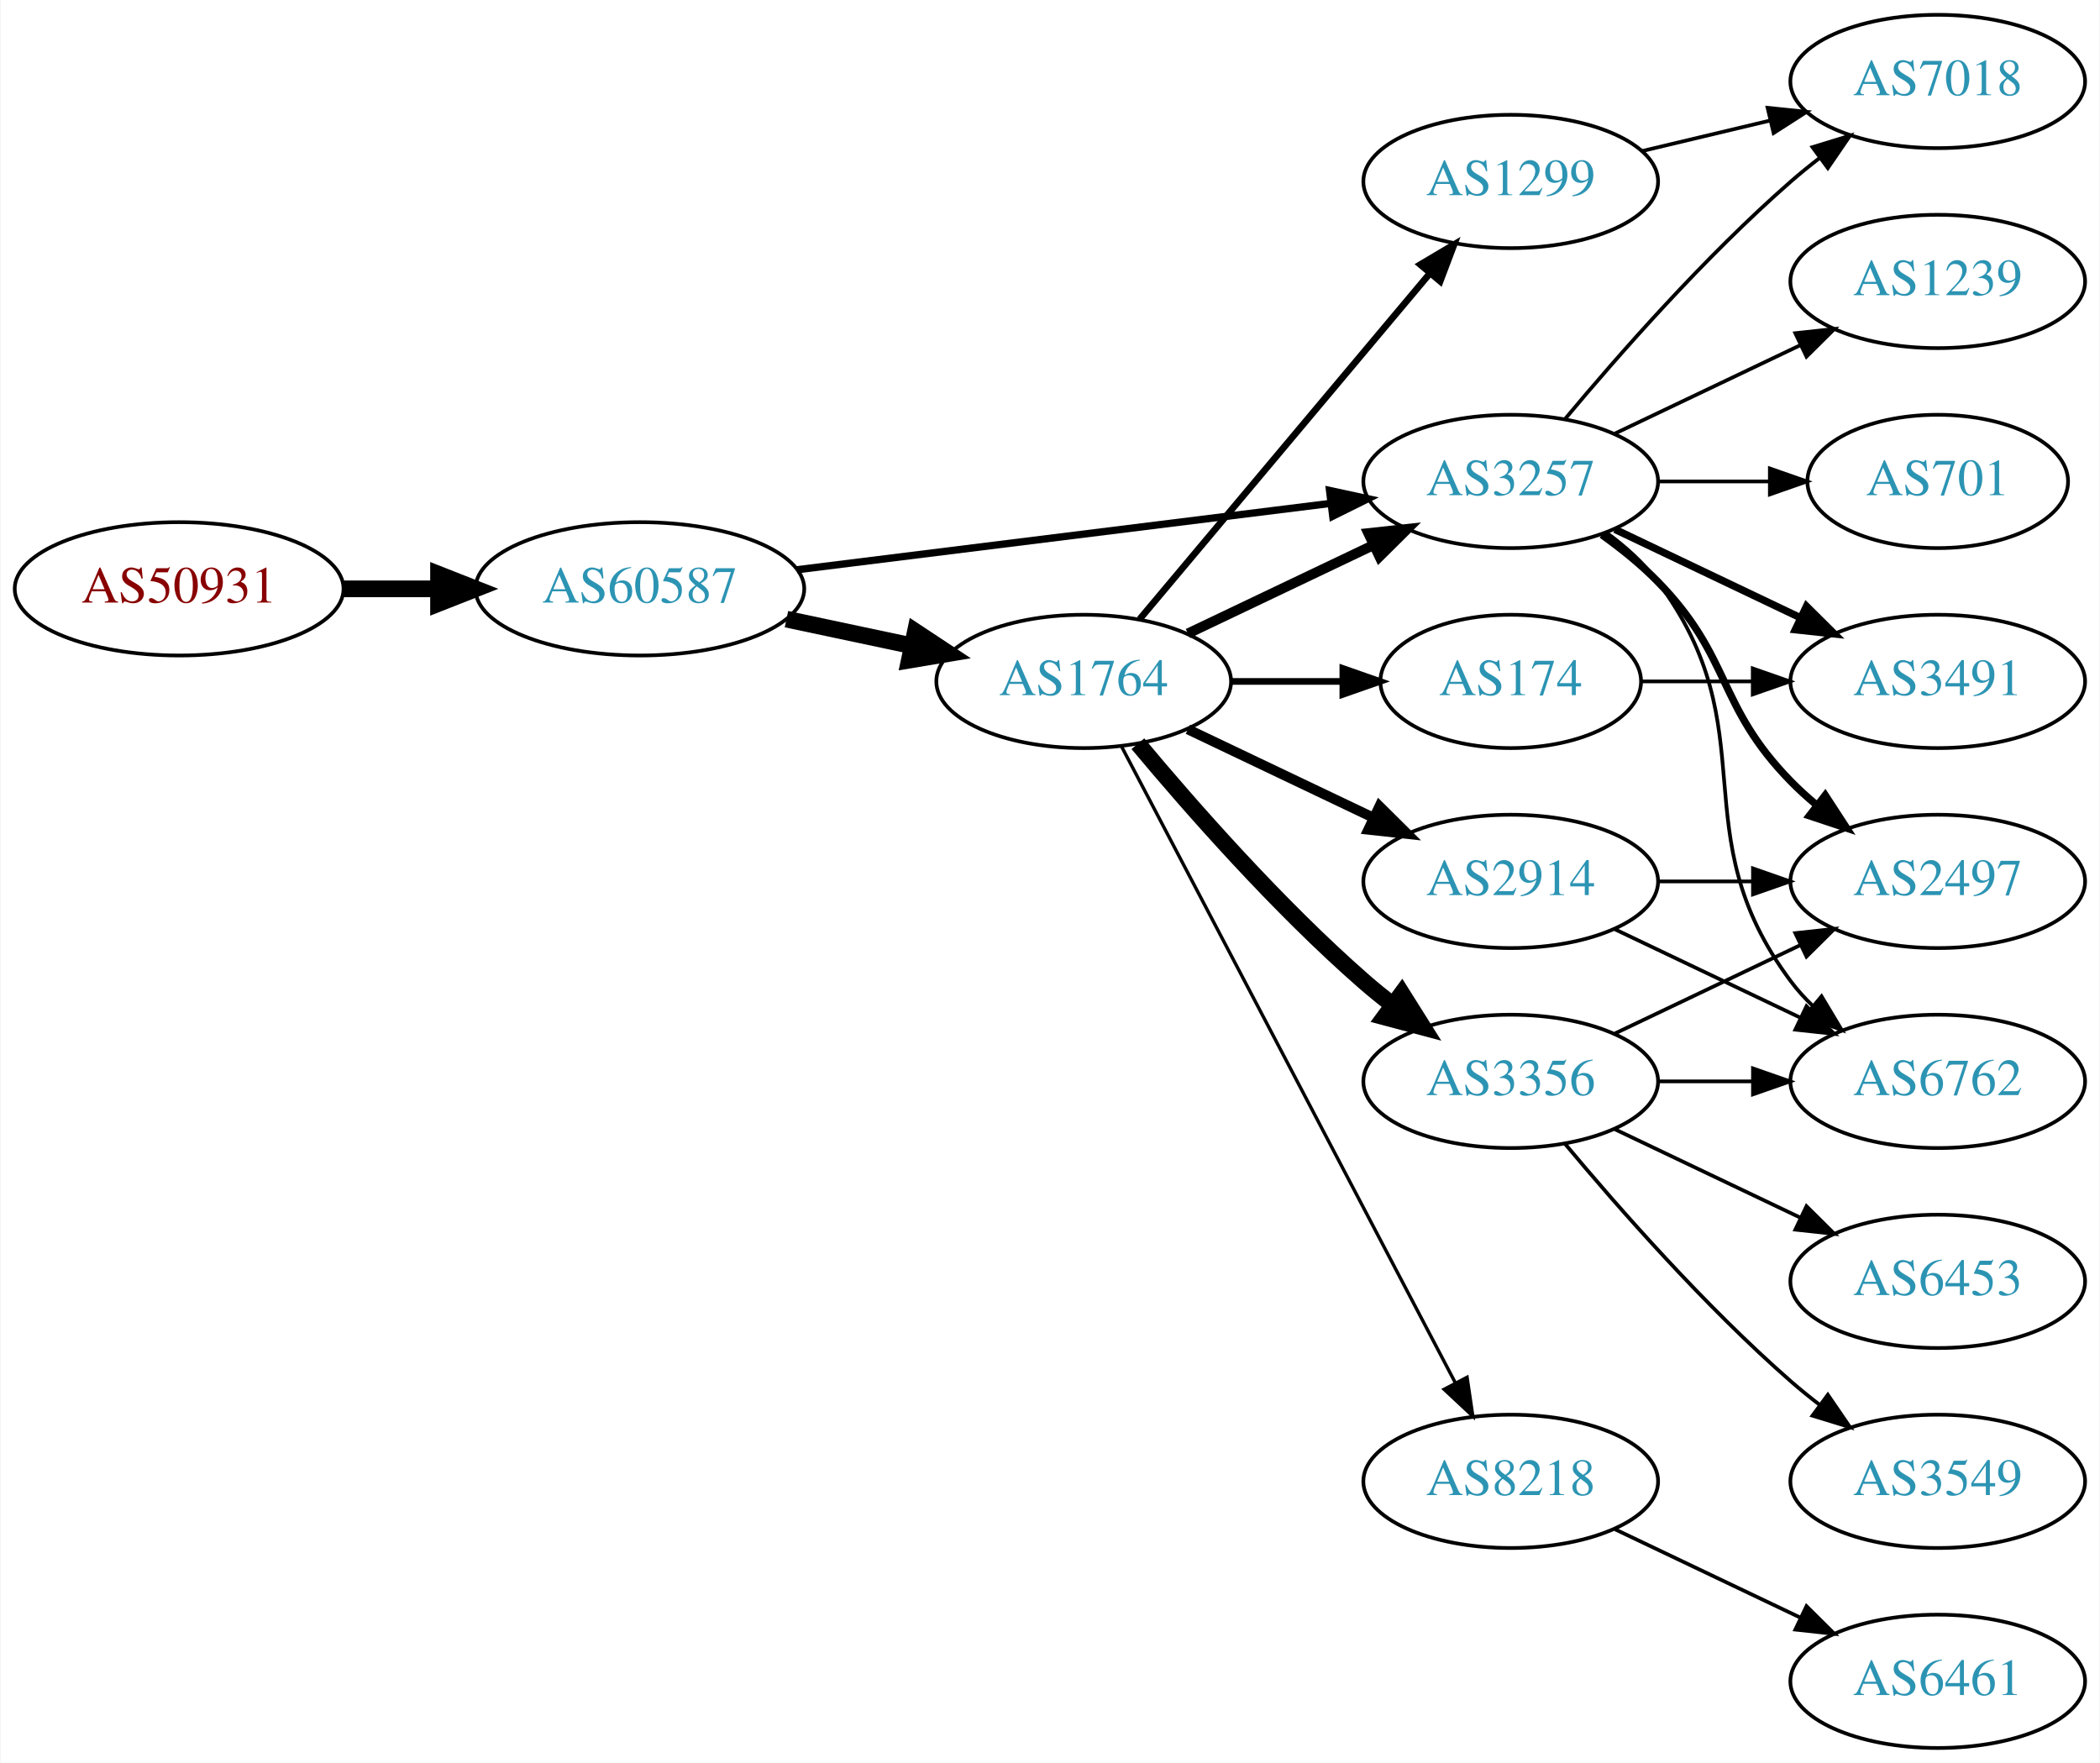
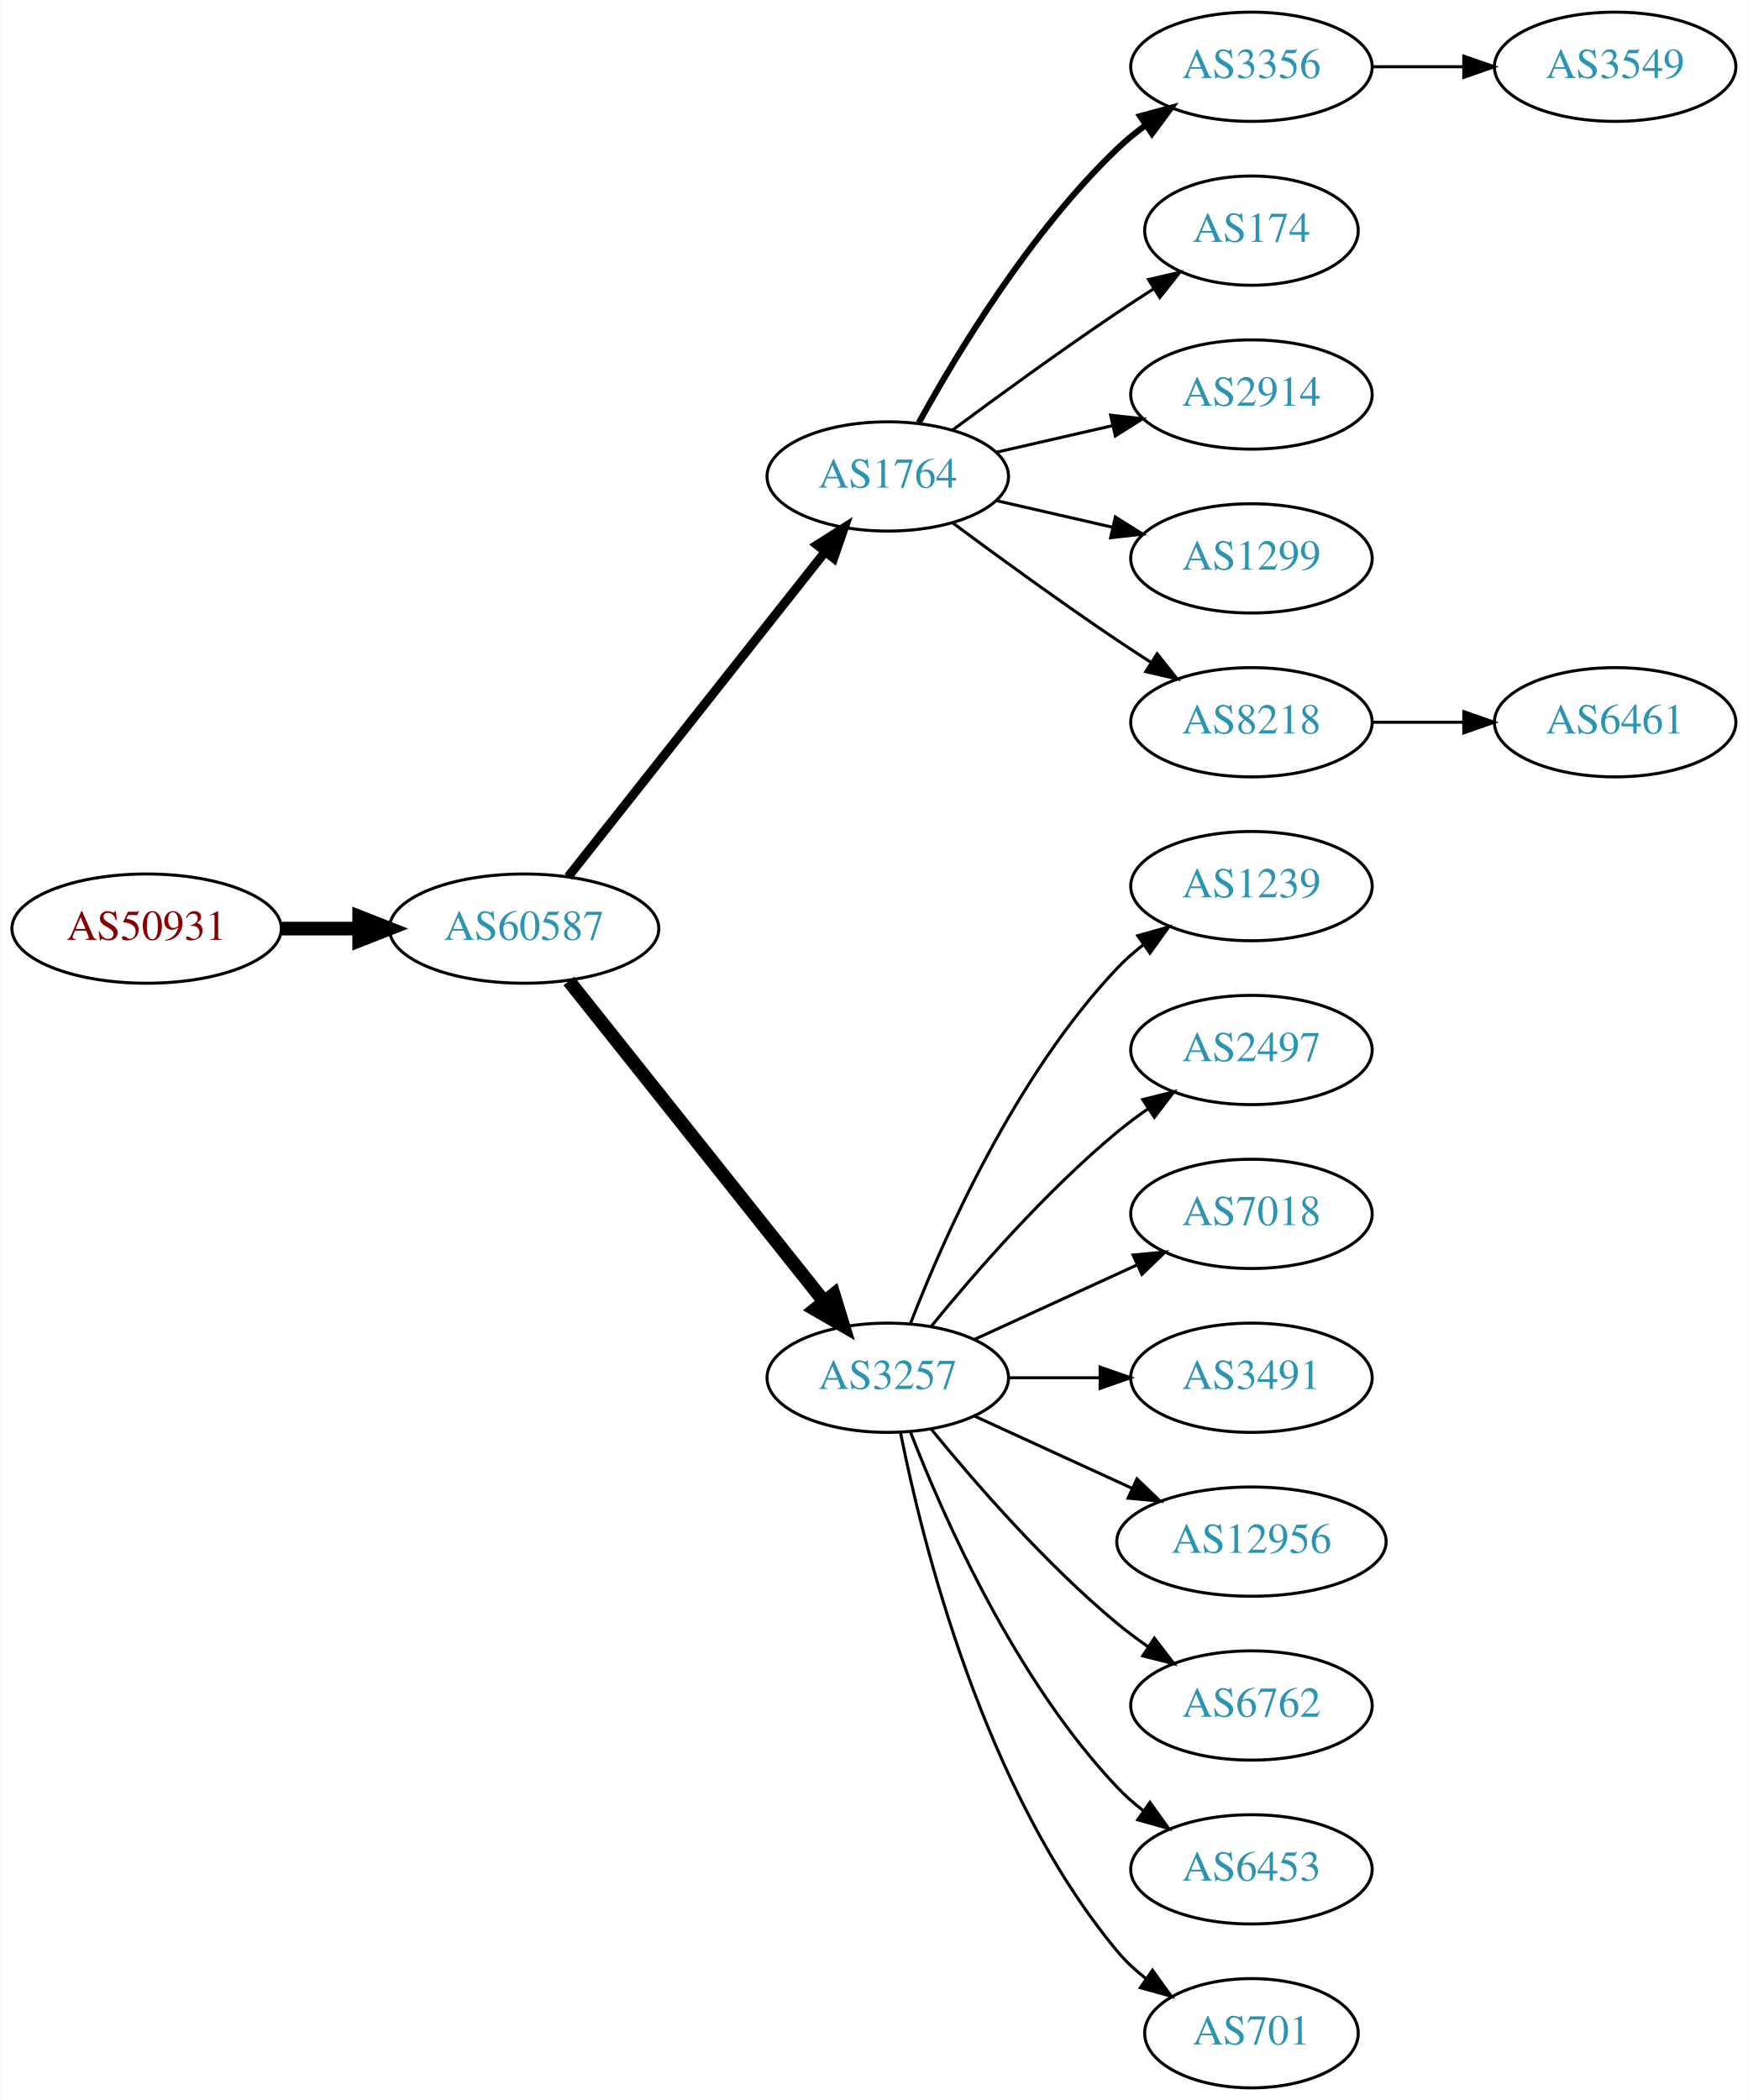
- <svg xmlns="http://www.w3.org/2000/svg" xmlns:xlink="http://www.w3.org/1999/xlink" width="567pt" height="476pt" viewBox="0.00 0.00 566.66 476.00">
-   <g id="graph0" class="graph" transform="scale(1 1) rotate(0) translate(4 472)">
-     <polygon fill="white" stroke="none" points="-4,4 -4,-472 562.663,-472 562.663,4 -4,4" />
+ <svg xmlns="http://www.w3.org/2000/svg" xmlns:xlink="http://www.w3.org/1999/xlink" width="576pt" height="692pt" viewBox="0.00 0.00 575.76 692.00">
+   <g id="graph0" class="graph" transform="scale(1 1) rotate(0) translate(4 688)">
+     <polygon fill="white" stroke="none" points="-4,4 -4,-688 571.762,-688 571.762,4 -4,4" />
    <g id="node1" class="node">
      <g id="a_node1">
        <a xlink:href="/asn/50931" xlink:title="AS50931 ~ Stadtgemeinde WEIZ [AT]">
-           <ellipse fill="#ffffff" stroke="black" cx="44.196" cy="-313" rx="44.393" ry="18" />
-           <text text-anchor="middle" x="44.196" y="-309.3" font-family="Times,serif" font-size="14.00" fill="#880000">AS50931</text>
+           <ellipse fill="#ffffff" stroke="black" cx="44.196" cy="-382" rx="44.393" ry="18" />
+           <text text-anchor="middle" x="44.196" y="-378.3" font-family="Times,serif" font-size="14.00" fill="#880000">AS50931</text>
        </a>
      </g>
    </g>
    <g id="node2" class="node">
      <g id="a_node2">
        <a xlink:href="/asn/60587" xlink:title="AS60587 ~ XINON GmbH [AT]">
-           <ellipse fill="#ffffff" stroke="black" cx="168.588" cy="-313" rx="44.393" ry="18" />
-           <text text-anchor="middle" x="168.588" y="-309.3" font-family="Times,serif" font-size="14.00" fill="#2c94b3">AS60587</text>
+           <ellipse fill="#ffffff" stroke="black" cx="168.588" cy="-382" rx="44.393" ry="18" />
+           <text text-anchor="middle" x="168.588" y="-378.3" font-family="Times,serif" font-size="14.00" fill="#2c94b3">AS60587</text>
        </a>
      </g>
    </g>
    <g id="edge1" class="edge">
-       <path fill="none" stroke="black" stroke-width="4.5" d="M88.692,-313C96.898,-313 105.569,-313 114.041,-313" />
-       <polygon fill="black" stroke="black" stroke-width="4.5" points="114.233,-316.938 124.233,-313 114.233,-309.063 114.233,-316.938" />
+       <path fill="none" stroke="black" stroke-width="4.5" d="M88.692,-382C96.898,-382 105.569,-382 114.041,-382" />
+       <polygon fill="black" stroke="black" stroke-width="4.5" points="114.233,-385.938 124.233,-382 114.233,-378.063 114.233,-385.938" />
    </g>
    <g id="node3" class="node">
      <g id="a_node3">
        <a xlink:href="/asn/1764" xlink:title="AS1764 ~ NEXTLAYER-AS [AT]">
-           <ellipse fill="#ffffff" stroke="black" cx="288.431" cy="-288" rx="39.794" ry="18" />
-           <text text-anchor="middle" x="288.431" y="-284.3" font-family="Times,serif" font-size="14.00" fill="#2c94b3">AS1764</text>
+           <ellipse fill="#ffffff" stroke="black" cx="288.431" cy="-531" rx="39.794" ry="18" />
+           <text text-anchor="middle" x="288.431" y="-527.3" font-family="Times,serif" font-size="14.00" fill="#2c94b3">AS1764</text>
        </a>
      </g>
    </g>
    <g id="edge2" class="edge">
-       <path fill="none" stroke="black" stroke-width="4.5" d="M208.174,-304.814C218.967,-302.524 230.797,-300.015 241.948,-297.649" />
-       <polygon fill="black" stroke="black" stroke-width="4.5" points="242.984,-301.454 251.949,-295.527 241.35,-293.751 242.984,-301.454" />
+       <path fill="none" stroke="black" stroke-width="3" d="M183.106,-399.092C203.884,-425.364 243.775,-475.802 267.757,-506.125" />
+       <polygon fill="black" stroke="black" stroke-width="3" points="265.122,-508.435 274.07,-514.107 270.612,-504.093 265.122,-508.435" />
    </g>
    <g id="node4" class="node">
      <g id="a_node4">
        <a xlink:href="/asn/3257" xlink:title="AS3257 ~ GTT [DE]">
-           <ellipse fill="#ffffff" stroke="black" cx="403.724" cy="-342" rx="39.794" ry="18" />
-           <text text-anchor="middle" x="403.724" y="-338.3" font-family="Times,serif" font-size="14.00" fill="#2c94b3">AS3257</text>
+           <ellipse fill="#ffffff" stroke="black" cx="288.431" cy="-234" rx="39.794" ry="18" />
+           <text text-anchor="middle" x="288.431" y="-230.3" font-family="Times,serif" font-size="14.00" fill="#2c94b3">AS3257</text>
        </a>
      </g>
    </g>
    <g id="edge3" class="edge">
-       <path fill="none" stroke="black" stroke-width="1.969" d="M211,-318.151C251.374,-323.173 312.717,-330.804 355.092,-336.075" />
-       <polygon fill="black" stroke="black" stroke-width="1.969" points="354.809,-339.567 365.164,-337.328 355.673,-332.62 354.809,-339.567" />
-     </g>
-     <g id="edge6" class="edge">
-       <path fill="none" stroke="black" stroke-width="2.7" d="M316.567,-300.934C331.561,-308.081 350.382,-317.052 366.605,-324.785" />
-       <polygon fill="black" stroke="black" stroke-width="2.7" points="365.276,-328.028 375.809,-329.171 368.288,-321.709 365.276,-328.028" />
+       <path fill="none" stroke="black" stroke-width="4.5" d="M183.337,-364.733C204.093,-338.666 243.538,-289.126 267.462,-259.079" />
+       <polygon fill="black" stroke="black" stroke-width="4.5" points="270.621,-261.433 273.77,-251.157 264.46,-256.528 270.621,-261.433" />
    </g>
    <g id="node5" class="node">
      <g id="a_node5">
-         <a xlink:href="/asn/1299" xlink:title="AS1299 ~ Telia Carrier [EU]">
-           <ellipse fill="#ffffff" stroke="black" cx="403.724" cy="-423" rx="39.794" ry="18" />
-           <text text-anchor="middle" x="403.724" y="-419.3" font-family="Times,serif" font-size="14.00" fill="#2c94b3">AS1299</text>
+         <a xlink:href="/asn/3356" xlink:title="AS3356 ~ Level 3 Parent, LLC [US]">
+           <ellipse fill="#ffffff" stroke="black" cx="408.273" cy="-666" rx="39.794" ry="18" />
+           <text text-anchor="middle" x="408.273" y="-662.3" font-family="Times,serif" font-size="14.00" fill="#2c94b3">AS3356</text>
        </a>
      </g>
    </g>
    <g id="edge4" class="edge">
-       <path fill="none" stroke="black" stroke-width="1.8" d="M303.55,-304.825C323.225,-328.269 359.029,-370.934 381.808,-398.076" />
-       <polygon fill="black" stroke="black" stroke-width="1.8" points="379.317,-400.553 388.426,-405.963 384.679,-396.053 379.317,-400.553" />
+       <path fill="none" stroke="black" stroke-width="2" d="M298.672,-548.713C311.218,-571.561 335.394,-611.611 364.077,-639 366.946,-641.739 370.134,-644.347 373.443,-646.785" />
+       <polygon fill="black" stroke="black" stroke-width="2" points="371.567,-649.742 381.803,-652.477 375.507,-643.956 371.567,-649.742" />
    </g>
    <g id="node6" class="node">
      <g id="a_node6">
-         <a xlink:href="/asn/3356" xlink:title="AS3356 ~ Level 3 Parent, LLC [US]">
-           <ellipse fill="#ffffff" stroke="black" cx="403.724" cy="-180" rx="39.794" ry="18" />
-           <text text-anchor="middle" x="403.724" y="-176.3" font-family="Times,serif" font-size="14.00" fill="#2c94b3">AS3356</text>
+         <a xlink:href="/asn/174" xlink:title="AS174 ~ Cogent Communications [US]">
+           <ellipse fill="#ffffff" stroke="black" cx="408.273" cy="-612" rx="35.194" ry="18" />
+           <text text-anchor="middle" x="408.273" y="-608.3" font-family="Times,serif" font-size="14.00" fill="#2c94b3">AS174</text>
        </a>
      </g>
    </g>
    <g id="edge5" class="edge">
-       <path fill="none" stroke="black" stroke-width="4.5" d="M303.061,-271.183C317.343,-254.071 340.89,-227.255 364.077,-207 366.543,-204.846 369.182,-202.706 371.879,-200.628" />
-       <polygon fill="black" stroke="black" stroke-width="4.5" points="374.311,-203.727 380.033,-194.63 369.645,-197.384 374.311,-203.727" />
+       <path fill="none" stroke="black" d="M309.761,-546.277C324.623,-557.304 345.368,-572.407 364.077,-585 367.895,-587.569 371.945,-590.21 375.975,-592.786" />
+       <polygon fill="black" stroke="black" points="374.344,-595.895 384.669,-598.271 378.079,-589.975 374.344,-595.895" />
    </g>
    <g id="node7" class="node">
      <g id="a_node7">
-         <a xlink:href="/asn/174" xlink:title="AS174 ~ Cogent Communications [US]">
-           <ellipse fill="#ffffff" stroke="black" cx="403.724" cy="-288" rx="35.194" ry="18" />
-           <text text-anchor="middle" x="403.724" y="-284.3" font-family="Times,serif" font-size="14.00" fill="#2c94b3">AS174</text>
-         </a>
-       </g>
-     </g>
-     <g id="edge7" class="edge">
-       <path fill="none" stroke="black" stroke-width="1.8" d="M328.103,-288C337.808,-288 348.299,-288 358.262,-288" />
-       <polygon fill="black" stroke="black" stroke-width="1.8" points="358.398,-291.5 368.398,-288 358.398,-284.5 358.398,-291.5" />
+         <a xlink:href="/asn/2914" xlink:title="AS2914 ~ NTT America, Inc. [US]">
+           <ellipse fill="#ffffff" stroke="black" cx="408.273" cy="-558" rx="39.794" ry="18" />
+           <text text-anchor="middle" x="408.273" y="-554.3" font-family="Times,serif" font-size="14.00" fill="#2c94b3">AS2914</text>
+         </a>
+       </g>
+     </g>
+     <g id="edge6" class="edge">
+       <path fill="none" stroke="black" d="M324.15,-538.955C336.15,-541.704 349.771,-544.825 362.463,-547.733" />
+       <polygon fill="black" stroke="black" points="361.866,-551.187 372.395,-550.009 363.429,-544.364 361.866,-551.187" />
    </g>
    <g id="node8" class="node">
      <g id="a_node8">
-         <a xlink:href="/asn/2914" xlink:title="AS2914 ~ NTT America, Inc. [US]">
-           <ellipse fill="#ffffff" stroke="black" cx="403.724" cy="-234" rx="39.794" ry="18" />
-           <text text-anchor="middle" x="403.724" y="-230.3" font-family="Times,serif" font-size="14.00" fill="#2c94b3">AS2914</text>
-         </a>
-       </g>
-     </g>
-     <g id="edge8" class="edge">
-       <path fill="none" stroke="black" stroke-width="2.7" d="M316.567,-275.066C331.561,-267.919 350.382,-258.948 366.605,-251.215" />
-       <polygon fill="black" stroke="black" stroke-width="2.7" points="368.288,-254.291 375.809,-246.829 365.276,-247.972 368.288,-254.291" />
+         <a xlink:href="/asn/1299" xlink:title="AS1299 ~ Telia Carrier [EU]">
+           <ellipse fill="#ffffff" stroke="black" cx="408.273" cy="-504" rx="39.794" ry="18" />
+           <text text-anchor="middle" x="408.273" y="-500.3" font-family="Times,serif" font-size="14.00" fill="#2c94b3">AS1299</text>
+         </a>
+       </g>
+     </g>
+     <g id="edge7" class="edge">
+       <path fill="none" stroke="black" d="M324.15,-523.045C336.15,-520.296 349.771,-517.175 362.463,-514.267" />
+       <polygon fill="black" stroke="black" points="363.429,-517.636 372.395,-511.991 361.866,-510.813 363.429,-517.636" />
    </g>
    <g id="node9" class="node">
      <g id="a_node9">
        <a xlink:href="/asn/8218" xlink:title="AS8218 ~ legacy Neotelecoms [FR]">
-           <ellipse fill="#ffffff" stroke="black" cx="403.724" cy="-72" rx="39.794" ry="18" />
-           <text text-anchor="middle" x="403.724" y="-68.3" font-family="Times,serif" font-size="14.00" fill="#2c94b3">AS8218</text>
-         </a>
-       </g>
-     </g>
-     <g id="edge9" class="edge">
-       <path fill="none" stroke="black" stroke-width="0.9" d="M298.702,-270.324C318.544,-232.495 365.221,-143.501 388.708,-98.722" />
-       <polygon fill="black" stroke="black" stroke-width="0.9" points="391.938,-100.099 393.483,-89.618 385.739,-96.848 391.938,-100.099" />
+           <ellipse fill="#ffffff" stroke="black" cx="408.273" cy="-450" rx="39.794" ry="18" />
+           <text text-anchor="middle" x="408.273" y="-446.3" font-family="Times,serif" font-size="14.00" fill="#2c94b3">AS8218</text>
+         </a>
+       </g>
+     </g>
+     <g id="edge8" class="edge">
+       <path fill="none" stroke="black" d="M309.761,-515.723C324.623,-504.696 345.368,-489.593 364.077,-477 367.626,-474.611 371.377,-472.161 375.125,-469.758" />
+       <polygon fill="black" stroke="black" points="377.193,-472.591 383.774,-464.288 373.451,-466.675 377.193,-472.591" />
    </g>
    <g id="node10" class="node">
      <g id="a_node10">
-         <a xlink:href="/asn/6762" xlink:title="AS6762 ~ TELECOM ITALIA SPARKLE S.p.A. [IT]">
-           <ellipse fill="#ffffff" stroke="black" cx="519.017" cy="-180" rx="39.794" ry="18" />
-           <text text-anchor="middle" x="519.017" y="-176.3" font-family="Times,serif" font-size="14.00" fill="#2c94b3">AS6762</text>
-         </a>
-       </g>
-     </g>
-     <g id="edge17" class="edge">
-       <path fill="none" stroke="black" d="M429.655,-328.118C434.731,-324.389 439.649,-319.984 443.37,-315 473.642,-274.458 449.099,-247.542 479.37,-207 481.115,-204.664 483.122,-202.455 485.285,-200.383" />
-       <polygon fill="black" stroke="black" points="487.645,-202.973 493.086,-193.882 483.163,-197.595 487.645,-202.973" />
+         <a xlink:href="/asn/1239" xlink:title="AS1239 ~ Sprint [US]">
+           <ellipse fill="#ffffff" stroke="black" cx="408.273" cy="-396" rx="39.794" ry="18" />
+           <text text-anchor="middle" x="408.273" y="-392.3" font-family="Times,serif" font-size="14.00" fill="#2c94b3">AS1239</text>
+         </a>
+       </g>
+     </g>
+     <g id="edge9" class="edge">
+       <path fill="none" stroke="black" d="M295.954,-251.994C306.704,-279.728 330.362,-333.429 364.077,-369 366.663,-371.728 369.581,-374.294 372.649,-376.677" />
+       <polygon fill="black" stroke="black" points="370.803,-379.658 380.997,-382.543 374.827,-373.93 370.803,-379.658" />
    </g>
    <g id="node11" class="node">
      <g id="a_node11">
        <a xlink:href="/asn/2497" xlink:title="AS2497 ~ Internet Initiative Japan Inc. [JP]">
-           <ellipse fill="#ffffff" stroke="black" cx="519.017" cy="-234" rx="39.794" ry="18" />
-           <text text-anchor="middle" x="519.017" y="-230.3" font-family="Times,serif" font-size="14.00" fill="#2c94b3">AS2497</text>
-         </a>
-       </g>
-     </g>
-     <g id="edge15" class="edge">
-       <path fill="none" stroke="black" stroke-width="2" d="M428.318,-327.611C433.574,-323.852 438.906,-319.563 443.37,-315 463.543,-294.383 459.198,-281.617 479.37,-261 481.463,-258.861 483.746,-256.782 486.123,-254.79" />
-       <polygon fill="black" stroke="black" stroke-width="2" points="488.641,-257.268 494.423,-248.389 484.367,-251.725 488.641,-257.268" />
+           <ellipse fill="#ffffff" stroke="black" cx="408.273" cy="-342" rx="39.794" ry="18" />
+           <text text-anchor="middle" x="408.273" y="-338.3" font-family="Times,serif" font-size="14.00" fill="#2c94b3">AS2497</text>
+         </a>
+       </g>
+     </g>
+     <g id="edge10" class="edge">
+       <path fill="none" stroke="black" d="M302.85,-251.065C316.964,-268.375 340.379,-295.345 364.077,-315 367.294,-317.668 370.794,-320.27 374.365,-322.741" />
+       <polygon fill="black" stroke="black" points="372.442,-325.666 382.721,-328.236 376.288,-319.817 372.442,-325.666" />
+     </g>
+     <g id="node12" class="node">
+       <g id="a_node12">
+         <a xlink:href="/asn/7018" xlink:title="AS7018 ~ AT&amp;T Services, Inc. [US]">
+           <ellipse fill="#ffffff" stroke="black" cx="408.273" cy="-288" rx="39.794" ry="18" />
+           <text text-anchor="middle" x="408.273" y="-284.3" font-family="Times,serif" font-size="14.00" fill="#2c94b3">AS7018</text>
+         </a>
+       </g>
+     </g>
+     <g id="edge11" class="edge">
+       <path fill="none" stroke="black" d="M317.06,-246.661C333.017,-253.973 353.287,-263.261 370.57,-271.181" />
+       <polygon fill="black" stroke="black" points="369.269,-274.435 379.818,-275.419 372.185,-268.071 369.269,-274.435" />
+     </g>
+     <g id="node13" class="node">
+       <g id="a_node13">
+         <a xlink:href="/asn/3491" xlink:title="AS3491 ~ PCCW Global, Inc. [US]">
+           <ellipse fill="#ffffff" stroke="black" cx="408.273" cy="-234" rx="39.794" ry="18" />
+           <text text-anchor="middle" x="408.273" y="-230.3" font-family="Times,serif" font-size="14.00" fill="#2c94b3">AS3491</text>
+         </a>
+       </g>
+     </g>
+     <g id="edge12" class="edge">
+       <path fill="none" stroke="black" d="M328.343,-234C337.897,-234 348.246,-234 358.209,-234" />
+       <polygon fill="black" stroke="black" points="358.402,-237.5 368.402,-234 358.402,-230.5 358.402,-237.5" />
    </g>
    <g id="node14" class="node">
      <g id="a_node14">
-         <a xlink:href="/asn/7018" xlink:title="AS7018 ~ AT&amp;T Services, Inc. [US]">
-           <ellipse fill="#ffffff" stroke="black" cx="519.017" cy="-450" rx="39.794" ry="18" />
-           <text text-anchor="middle" x="519.017" y="-446.3" font-family="Times,serif" font-size="14.00" fill="#2c94b3">AS7018</text>
-         </a>
-       </g>
-     </g>
-     <g id="edge20" class="edge">
-       <path fill="none" stroke="black" d="M418.354,-358.817C432.636,-375.929 456.183,-402.745 479.37,-423 481.836,-425.154 484.475,-427.294 487.172,-429.372" />
-       <polygon fill="black" stroke="black" points="485.197,-432.264 495.326,-435.37 489.345,-426.625 485.197,-432.264" />
+         <a xlink:href="/asn/12956" xlink:title="AS12956 ~ TELXIUS [ES]">
+           <ellipse fill="#ffffff" stroke="black" cx="408.273" cy="-180" rx="44.393" ry="18" />
+           <text text-anchor="middle" x="408.273" y="-176.3" font-family="Times,serif" font-size="14.00" fill="#2c94b3">AS12956</text>
+         </a>
+       </g>
+     </g>
+     <g id="edge13" class="edge">
+       <path fill="none" stroke="black" d="M317.06,-221.339C332.557,-214.238 352.124,-205.272 369.071,-197.506" />
+       <polygon fill="black" stroke="black" points="370.54,-200.683 378.173,-193.335 367.624,-194.319 370.54,-200.683" />
    </g>
    <g id="node15" class="node">
      <g id="a_node15">
-         <a xlink:href="/asn/3491" xlink:title="AS3491 ~ PCCW Global, Inc. [US]">
-           <ellipse fill="#ffffff" stroke="black" cx="519.017" cy="-288" rx="39.794" ry="18" />
-           <text text-anchor="middle" x="519.017" y="-284.3" font-family="Times,serif" font-size="14.00" fill="#2c94b3">AS3491</text>
-         </a>
-       </g>
-     </g>
-     <g id="edge16" class="edge">
-       <path fill="none" stroke="black" stroke-width="2" d="M431.86,-329.066C446.854,-321.919 465.675,-312.948 481.898,-305.215" />
-       <polygon fill="black" stroke="black" stroke-width="2" points="483.581,-308.291 491.102,-300.829 480.569,-301.972 483.581,-308.291" />
+         <a xlink:href="/asn/6762" xlink:title="AS6762 ~ TELECOM ITALIA SPARKLE S.p.A. [IT]">
+           <ellipse fill="#ffffff" stroke="black" cx="408.273" cy="-126" rx="39.794" ry="18" />
+           <text text-anchor="middle" x="408.273" y="-122.3" font-family="Times,serif" font-size="14.00" fill="#2c94b3">AS6762</text>
+         </a>
+       </g>
+     </g>
+     <g id="edge14" class="edge">
+       <path fill="none" stroke="black" d="M302.85,-216.935C316.964,-199.625 340.379,-172.655 364.077,-153 367.294,-150.332 370.794,-147.73 374.365,-145.259" />
+       <polygon fill="black" stroke="black" points="376.288,-148.183 382.721,-139.764 372.442,-142.334 376.288,-148.183" />
    </g>
    <g id="node16" class="node">
      <g id="a_node16">
-         <a xlink:href="/asn/701" xlink:title="AS701 ~ UUNET [US]">
-           <ellipse fill="#ffffff" stroke="black" cx="519.017" cy="-342" rx="35.194" ry="18" />
-           <text text-anchor="middle" x="519.017" y="-338.3" font-family="Times,serif" font-size="14.00" fill="#2c94b3">AS701</text>
-         </a>
-       </g>
-     </g>
-     <g id="edge18" class="edge">
-       <path fill="none" stroke="black" d="M443.396,-342C453.101,-342 463.592,-342 473.555,-342" />
-       <polygon fill="black" stroke="black" points="473.691,-345.5 483.691,-342 473.691,-338.5 473.691,-345.5" />
+         <a xlink:href="/asn/6453" xlink:title="AS6453 ~ TATA COMMUNICATIONS (AMERICA) INC [US]">
+           <ellipse fill="#ffffff" stroke="black" cx="408.273" cy="-72" rx="39.794" ry="18" />
+           <text text-anchor="middle" x="408.273" y="-68.3" font-family="Times,serif" font-size="14.00" fill="#2c94b3">AS6453</text>
+         </a>
+       </g>
+     </g>
+     <g id="edge15" class="edge">
+       <path fill="none" stroke="black" d="M295.954,-216.006C306.704,-188.272 330.362,-134.571 364.077,-99 366.663,-96.272 369.581,-93.706 372.649,-91.323" />
+       <polygon fill="black" stroke="black" points="374.827,-94.07 380.997,-85.457 370.803,-88.342 374.827,-94.07" />
    </g>
    <g id="node17" class="node">
      <g id="a_node17">
-         <a xlink:href="/asn/1239" xlink:title="AS1239 ~ Sprint [US]">
-           <ellipse fill="#ffffff" stroke="black" cx="519.017" cy="-396" rx="39.794" ry="18" />
-           <text text-anchor="middle" x="519.017" y="-392.3" font-family="Times,serif" font-size="14.00" fill="#2c94b3">AS1239</text>
-         </a>
-       </g>
-     </g>
-     <g id="edge19" class="edge">
-       <path fill="none" stroke="black" d="M431.86,-354.934C446.854,-362.081 465.675,-371.052 481.898,-378.785" />
-       <polygon fill="black" stroke="black" points="480.569,-382.028 491.102,-383.171 483.581,-375.709 480.569,-382.028" />
-     </g>
-     <g id="edge14" class="edge">
-       <path fill="none" stroke="black" d="M439.331,-431.248C450.202,-433.838 462.357,-436.735 473.799,-439.462" />
-       <polygon fill="black" stroke="black" points="473.082,-442.889 483.621,-441.803 474.705,-436.08 473.082,-442.889" />
-     </g>
-     <g id="edge10" class="edge">
-       <path fill="none" stroke="black" d="M443.396,-180C451.599,-180 460.363,-180 468.895,-180" />
-       <polygon fill="black" stroke="black" points="469.134,-183.5 479.134,-180 469.134,-176.5 469.134,-183.5" />
-     </g>
-     <g id="edge11" class="edge">
-       <path fill="none" stroke="black" d="M431.86,-192.934C446.854,-200.081 465.675,-209.052 481.898,-216.785" />
-       <polygon fill="black" stroke="black" points="480.569,-220.028 491.102,-221.171 483.581,-213.709 480.569,-220.028" />
-     </g>
-     <g id="node12" class="node">
-       <g id="a_node12">
-         <a xlink:href="/asn/3549" xlink:title="AS3549 ~ Level 3 Parent, LLC [US]">
-           <ellipse fill="#ffffff" stroke="black" cx="519.017" cy="-72" rx="39.794" ry="18" />
-           <text text-anchor="middle" x="519.017" y="-68.3" font-family="Times,serif" font-size="14.00" fill="#2c94b3">AS3549</text>
-         </a>
-       </g>
-     </g>
-     <g id="edge12" class="edge">
-       <path fill="none" stroke="black" d="M418.354,-163.183C432.636,-146.071 456.183,-119.255 479.37,-99 481.836,-96.846 484.475,-94.706 487.172,-92.628" />
-       <polygon fill="black" stroke="black" points="489.345,-95.375 495.326,-86.63 485.197,-89.736 489.345,-95.375" />
-     </g>
-     <g id="node13" class="node">
-       <g id="a_node13">
-         <a xlink:href="/asn/6453" xlink:title="AS6453 ~ TATA COMMUNICATIONS (AMERICA) INC [US]">
-           <ellipse fill="#ffffff" stroke="black" cx="519.017" cy="-126" rx="39.794" ry="18" />
-           <text text-anchor="middle" x="519.017" y="-122.3" font-family="Times,serif" font-size="14.00" fill="#2c94b3">AS6453</text>
-         </a>
-       </g>
-     </g>
-     <g id="edge13" class="edge">
-       <path fill="none" stroke="black" d="M431.86,-167.066C446.854,-159.919 465.675,-150.948 481.898,-143.215" />
-       <polygon fill="black" stroke="black" points="483.581,-146.291 491.102,-138.829 480.569,-139.972 483.581,-146.291" />
-     </g>
-     <g id="edge21" class="edge">
-       <path fill="none" stroke="black" d="M439.023,-288C448.4,-288 458.75,-288 468.785,-288" />
-       <polygon fill="black" stroke="black" points="469.074,-291.5 479.074,-288 469.074,-284.5 469.074,-291.5" />
-     </g>
-     <g id="edge22" class="edge">
-       <path fill="none" stroke="black" d="M431.86,-221.066C446.854,-213.919 465.675,-204.948 481.898,-197.215" />
-       <polygon fill="black" stroke="black" points="483.581,-200.291 491.102,-192.829 480.569,-193.972 483.581,-200.291" />
-     </g>
-     <g id="edge23" class="edge">
-       <path fill="none" stroke="black" d="M443.396,-234C451.599,-234 460.363,-234 468.895,-234" />
-       <polygon fill="black" stroke="black" points="469.134,-237.5 479.134,-234 469.134,-230.5 469.134,-237.5" />
+         <a xlink:href="/asn/701" xlink:title="AS701 ~ UUNET [US]">
+           <ellipse fill="#ffffff" stroke="black" cx="408.273" cy="-18" rx="35.194" ry="18" />
+           <text text-anchor="middle" x="408.273" y="-14.3" font-family="Times,serif" font-size="14.00" fill="#2c94b3">AS701</text>
+         </a>
+       </g>
+     </g>
+     <g id="edge16" class="edge">
+       <path fill="none" stroke="black" d="M292.629,-215.927C299.793,-179.859 320.067,-97.875 364.077,-45 366.814,-41.712 370.059,-38.702 373.522,-35.983" />
+       <polygon fill="black" stroke="black" points="375.659,-38.761 381.863,-30.173 371.658,-33.017 375.659,-38.761" />
    </g>
    <g id="node18" class="node">
      <g id="a_node18">
+         <a xlink:href="/asn/3549" xlink:title="AS3549 ~ Level 3 Parent, LLC [US]">
+           <ellipse fill="#ffffff" stroke="black" cx="528.116" cy="-666" rx="39.794" ry="18" />
+           <text text-anchor="middle" x="528.116" y="-662.3" font-family="Times,serif" font-size="14.00" fill="#2c94b3">AS3549</text>
+         </a>
+       </g>
+     </g>
+     <g id="edge17" class="edge">
+       <path fill="none" stroke="black" d="M448.186,-666C457.739,-666 468.089,-666 478.052,-666" />
+       <polygon fill="black" stroke="black" points="478.244,-669.5 488.244,-666 478.244,-662.5 478.244,-669.5" />
+     </g>
+     <g id="node19" class="node">
+       <g id="a_node19">
        <a xlink:href="/asn/6461" xlink:title="AS6461 ~ Zayo Bandwidth [US]">
-           <ellipse fill="#ffffff" stroke="black" cx="519.017" cy="-18" rx="39.794" ry="18" />
-           <text text-anchor="middle" x="519.017" y="-14.3" font-family="Times,serif" font-size="14.00" fill="#2c94b3">AS6461</text>
-         </a>
-       </g>
-     </g>
-     <g id="edge24" class="edge">
-       <path fill="none" stroke="black" d="M431.86,-59.066C446.854,-51.919 465.675,-42.948 481.898,-35.215" />
-       <polygon fill="black" stroke="black" points="483.581,-38.291 491.102,-30.829 480.569,-31.972 483.581,-38.291" />
+           <ellipse fill="#ffffff" stroke="black" cx="528.116" cy="-450" rx="39.794" ry="18" />
+           <text text-anchor="middle" x="528.116" y="-446.3" font-family="Times,serif" font-size="14.00" fill="#2c94b3">AS6461</text>
+         </a>
+       </g>
+     </g>
+     <g id="edge18" class="edge">
+       <path fill="none" stroke="black" d="M448.186,-450C457.739,-450 468.089,-450 478.052,-450" />
+       <polygon fill="black" stroke="black" points="478.244,-453.5 488.244,-450 478.244,-446.5 478.244,-453.5" />
    </g>
  </g>
</svg>
